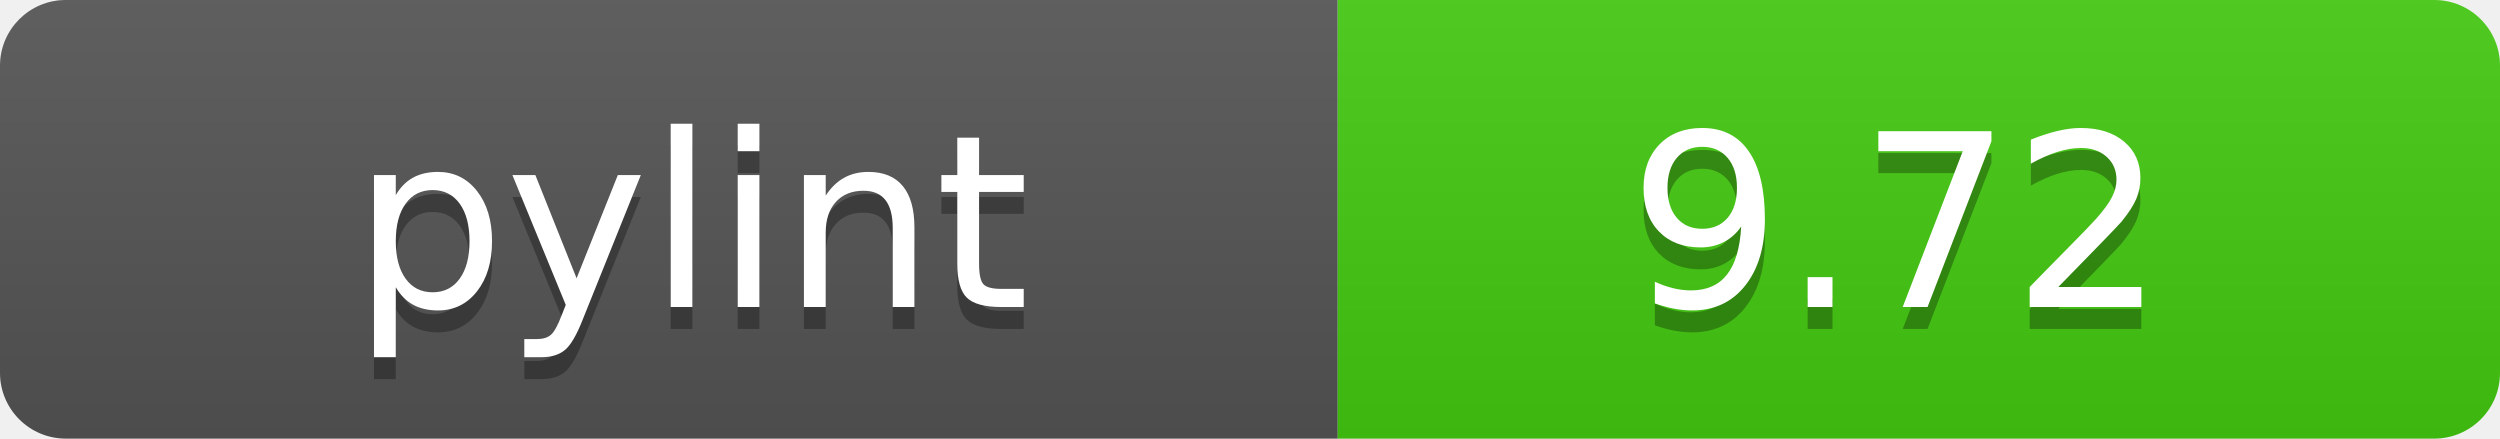
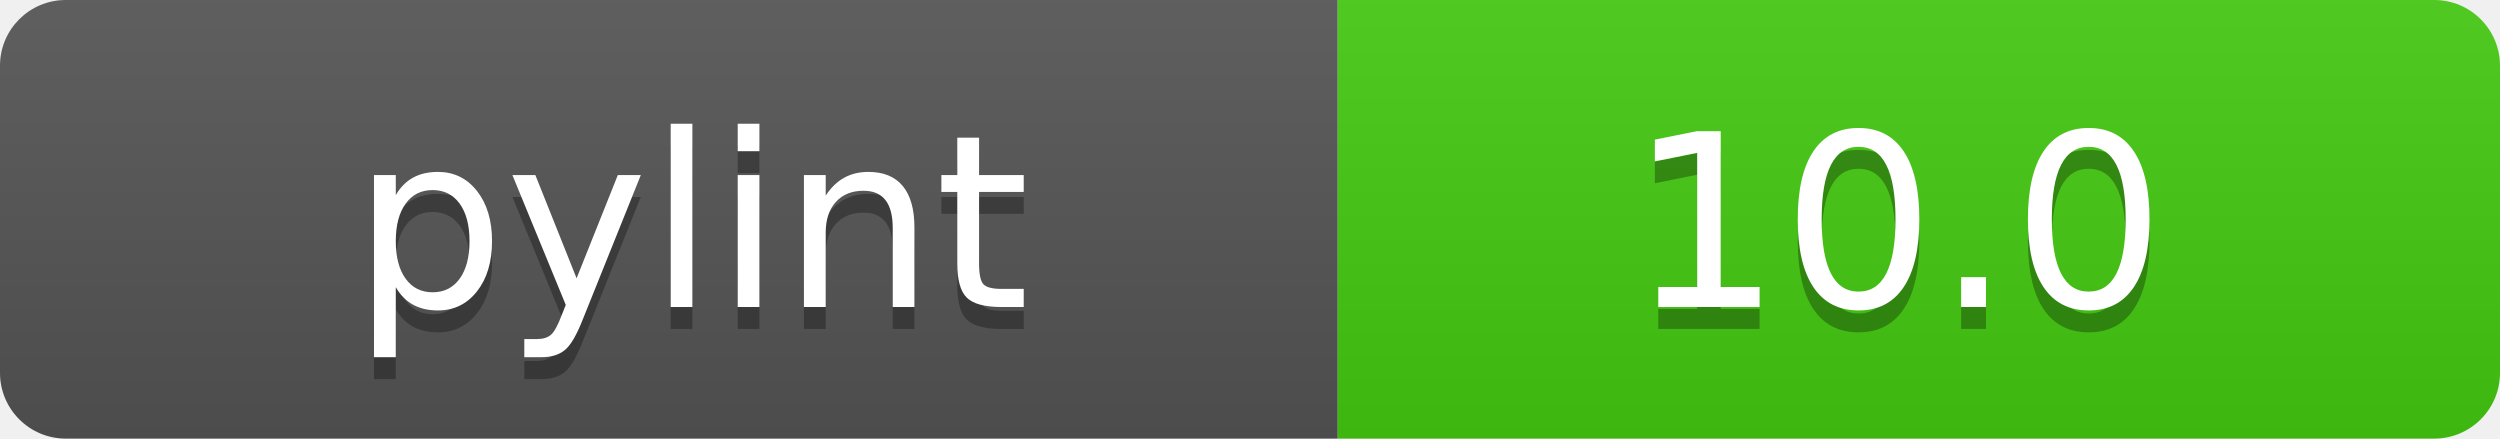
- <svg xmlns="http://www.w3.org/2000/svg" width="114" height="20" role="img" aria-label="pylint: 9.72">
+ <svg xmlns="http://www.w3.org/2000/svg" width="114" height="20" role="img" aria-label="pylint: 10.0">
  <linearGradient id="s" x2="0" y2="100%">
    <stop offset="0" stop-color="#bbb" stop-opacity=".1" />
    <stop offset="1" stop-opacity=".1" />
  </linearGradient>
  <clipPath id="r">
    <rect width="114" height="20" rx="3" fill="#fff" />
  </clipPath>
  <g clip-path="url(#r)">
    <rect width="61" height="20" fill="#555" />
    <rect x="61" width="53" height="20" fill="#4c1" />
    <rect width="114" height="20" fill="url(#s)" />
  </g>
  <g fill="#fff" text-anchor="middle" font-family="Verdana,Geneva,DejaVu Sans,sans-serif" text-rendering="geometricPrecision" font-size="110">
    <text aria-hidden="true" x="315" y="150" fill="#010101" fill-opacity=".3" transform="scale(.1)" textLength="510">pylint</text>
    <text x="315" y="140" transform="scale(.1)" fill="#fff" textLength="510">pylint</text>
-     <text aria-hidden="true" x="865" y="150" fill="#010101" fill-opacity=".3" transform="scale(.1)" textLength="430">9.72</text>
-     <text x="865" y="140" transform="scale(.1)" fill="#fff" textLength="430">9.72</text>
+     <text aria-hidden="true" x="865" y="150" fill="#010101" fill-opacity=".3" transform="scale(.1)" textLength="430">10.0</text>
+     <text x="865" y="140" transform="scale(.1)" fill="#fff" textLength="430">10.0</text>
  </g>
</svg>
